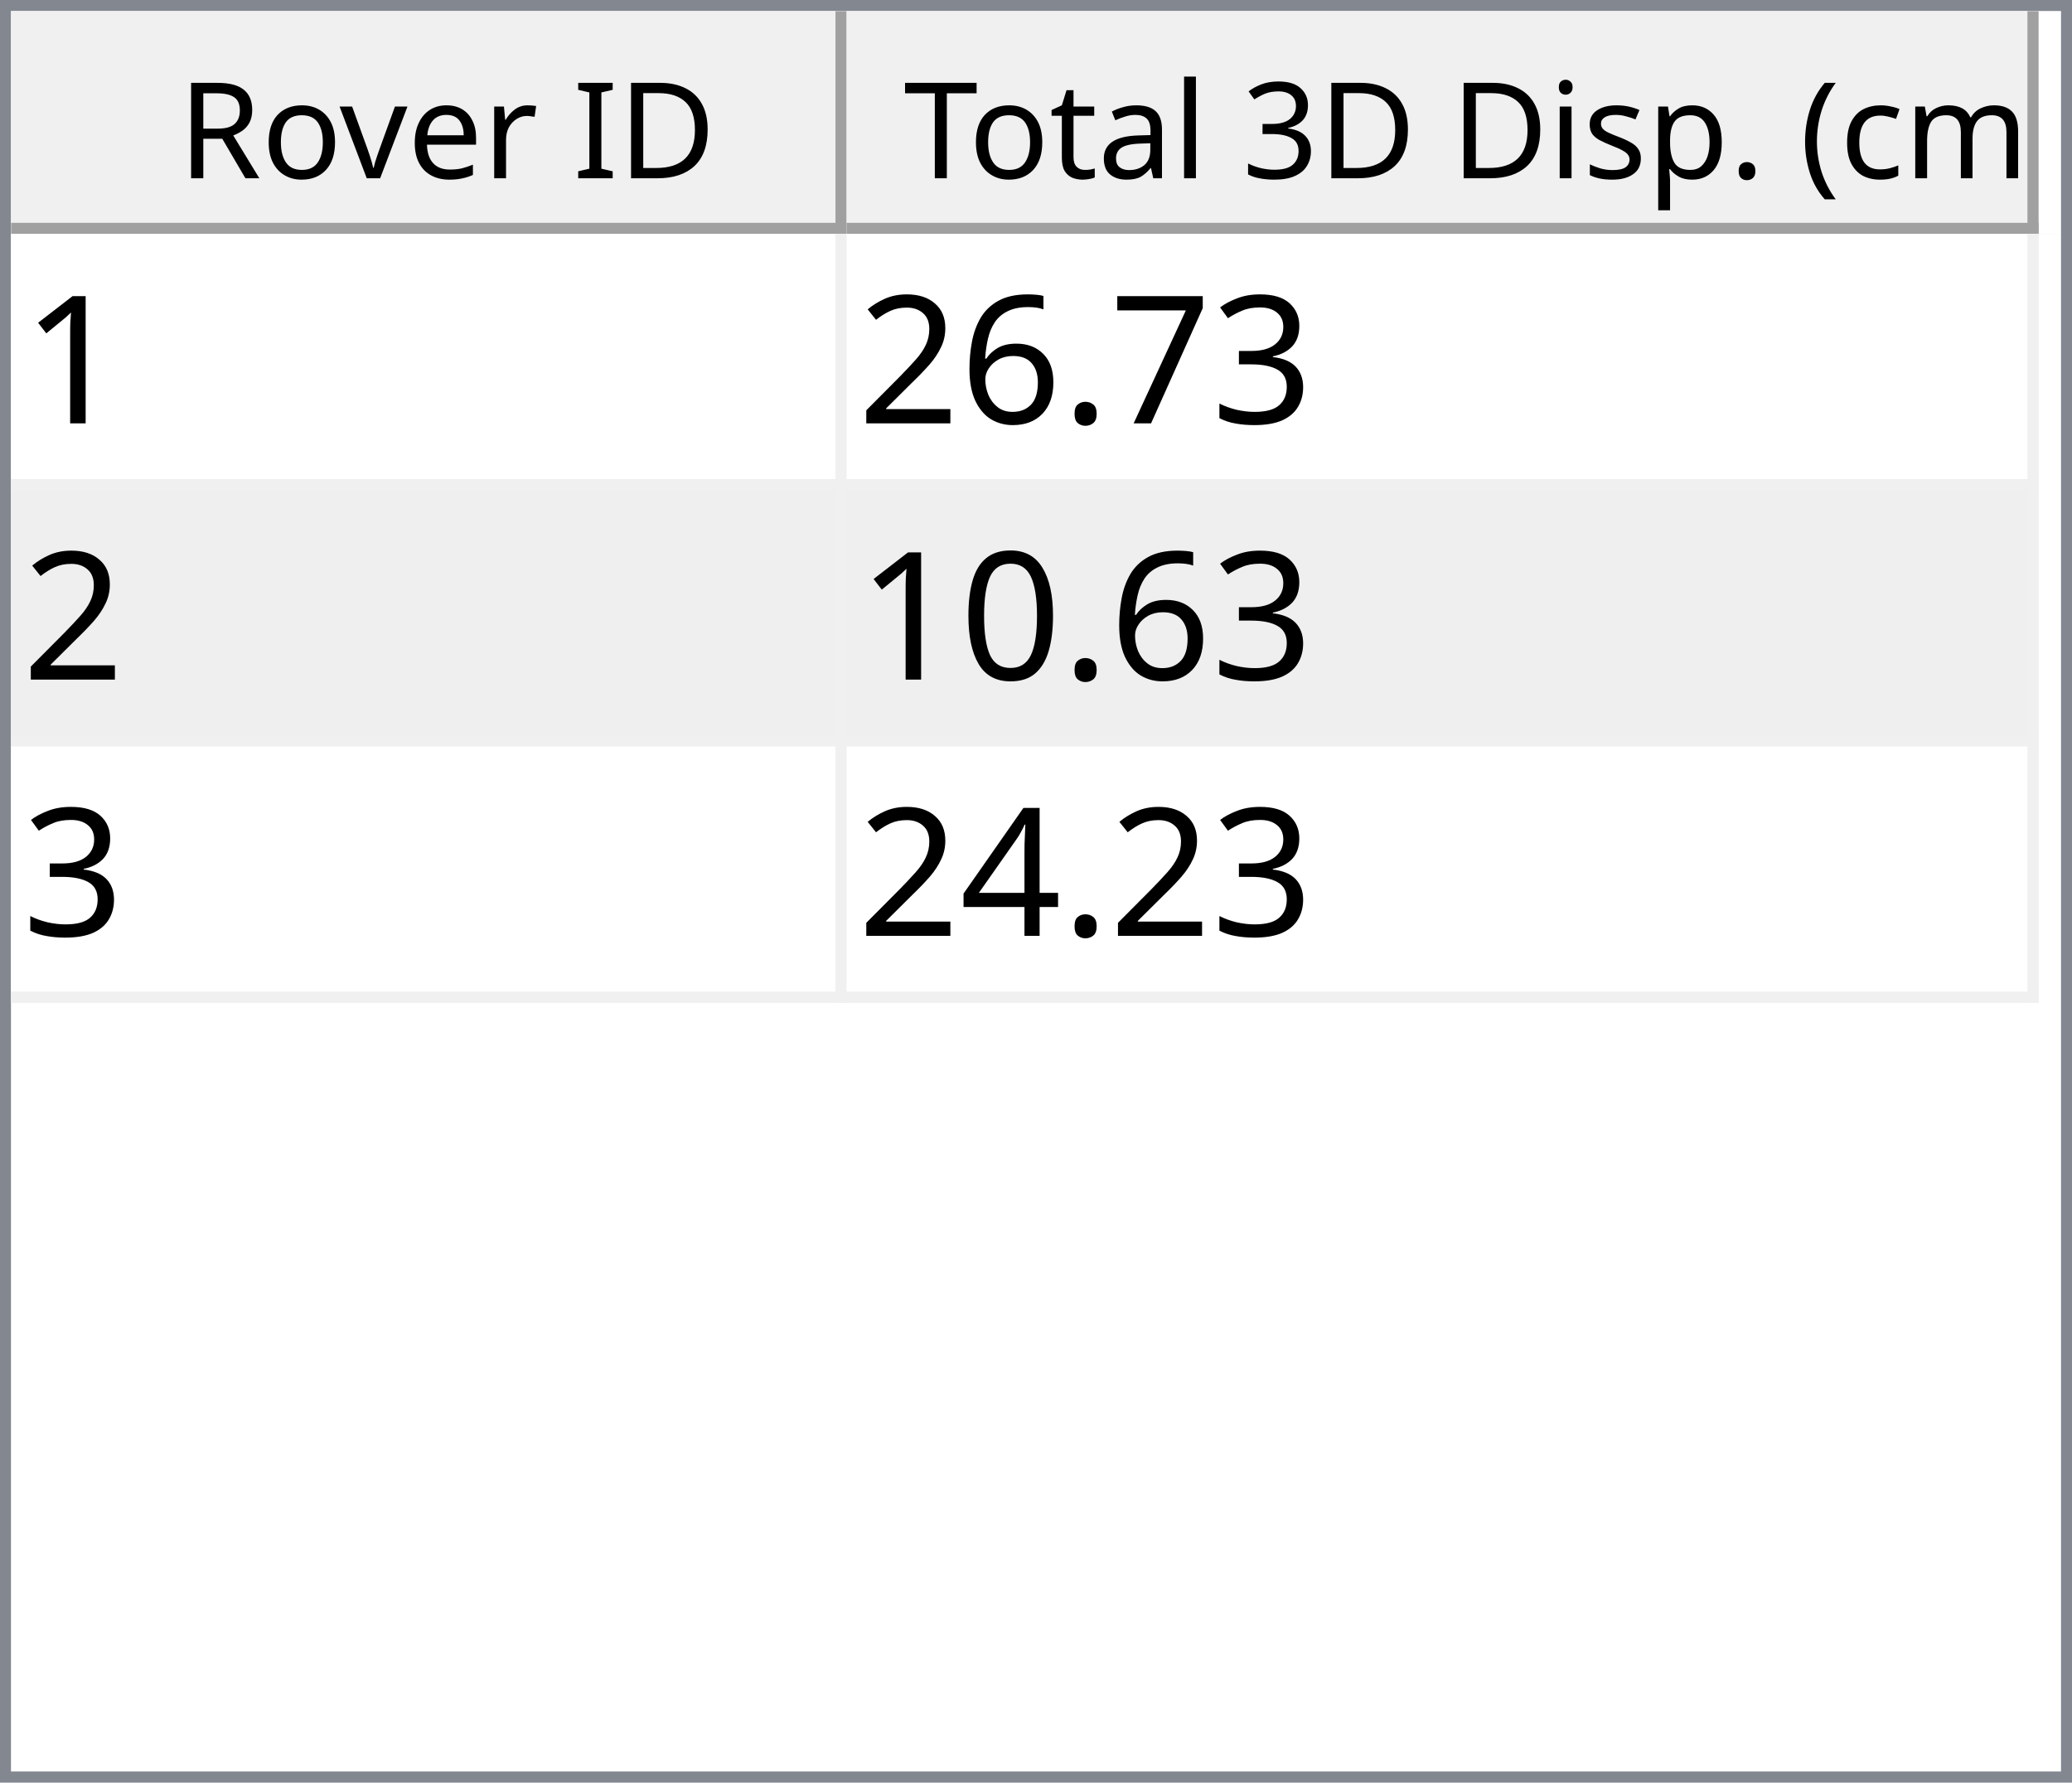
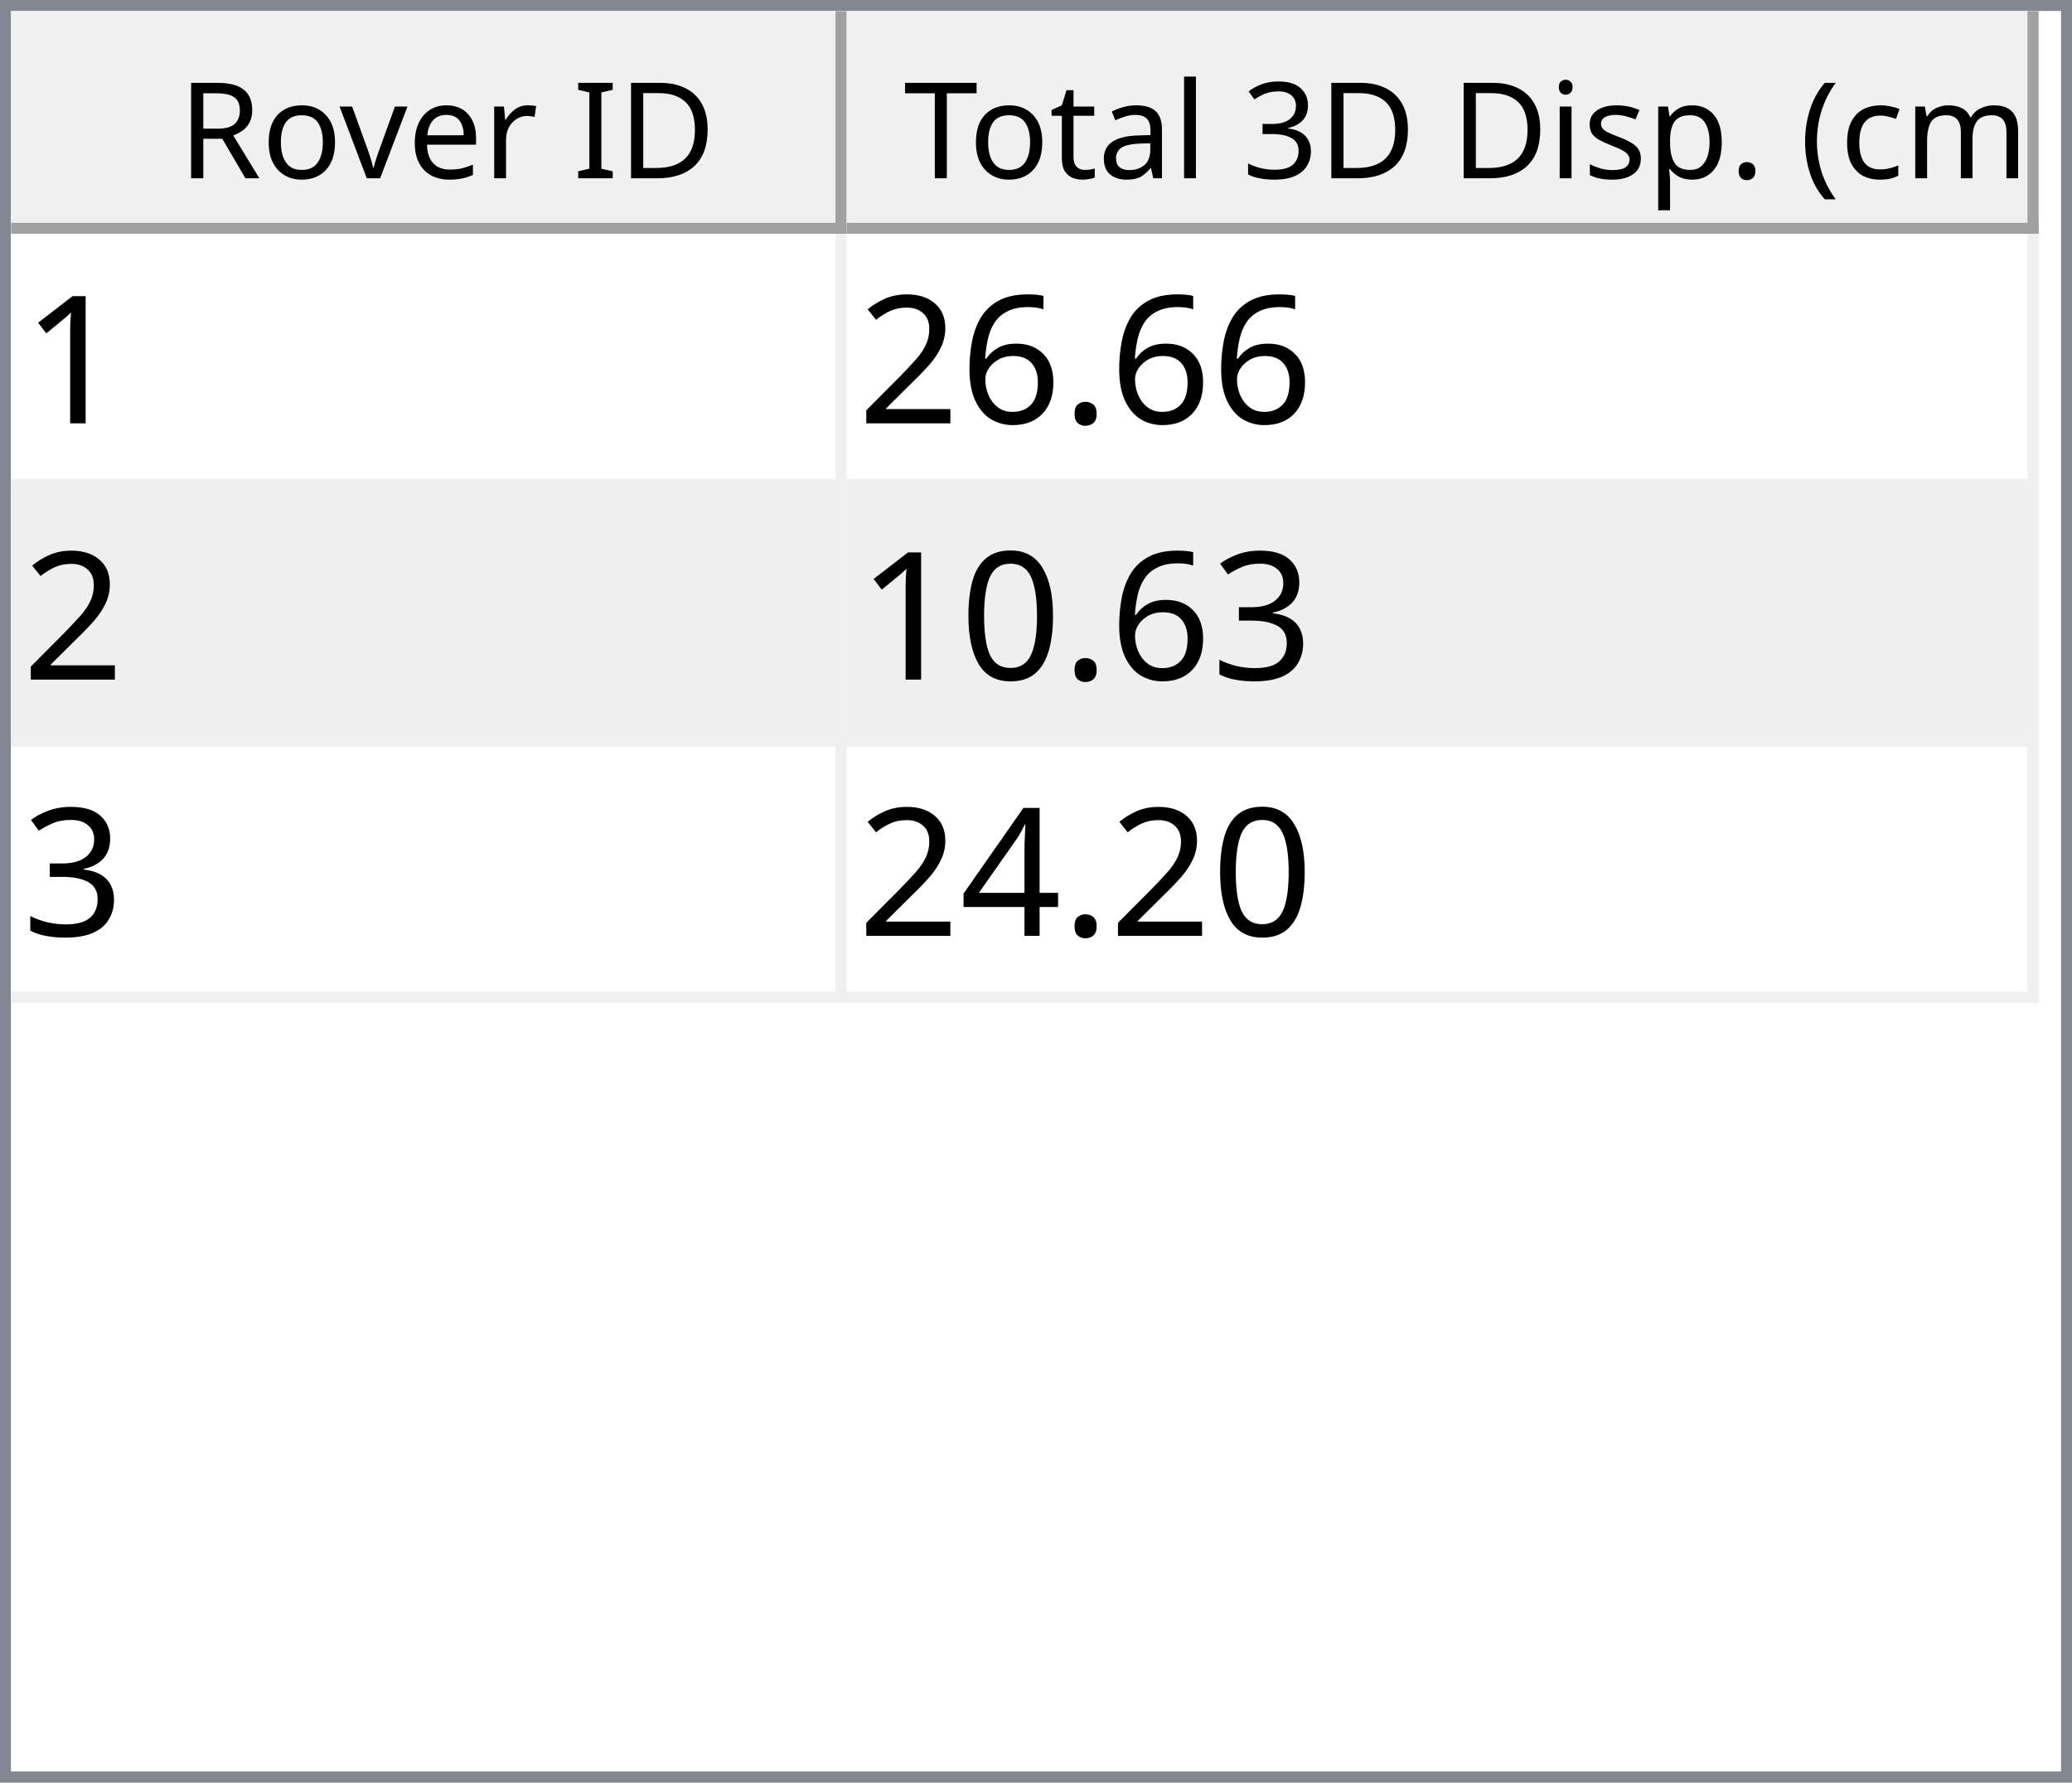
<svg xmlns="http://www.w3.org/2000/svg" style="fill-opacity:1; color-rendering:auto; color-interpolation:auto; text-rendering:auto; stroke:black; stroke-linecap:square; stroke-miterlimit:10; shape-rendering:auto; stroke-opacity:1; fill:black; stroke-dasharray:none; font-weight:normal; stroke-width:1; font-family:'Dialog'; font-style:normal; stroke-linejoin:miter; font-size:12px; stroke-dashoffset:0; image-rendering:auto;" width="186" height="160">
  <defs id="genericDefs" />
  <g>
    <defs id="defs1">
      <clipPath clipPathUnits="userSpaceOnUse" id="clipPath1">
        <path d="M0 0 L186 0 L186 160 L0 160 L0 0 Z" />
      </clipPath>
      <clipPath clipPathUnits="userSpaceOnUse" id="clipPath2">
        <path d="M0 0 L0 160 L186 160 L186 0 Z" />
      </clipPath>
      <clipPath clipPathUnits="userSpaceOnUse" id="clipPath3">
        <path d="M0 0 L0 20 L184 20 L184 0 Z" />
      </clipPath>
      <clipPath clipPathUnits="userSpaceOnUse" id="clipPath4">
        <path d="M0 0 L0 20 L75 20 L75 0 Z" />
      </clipPath>
      <clipPath clipPathUnits="userSpaceOnUse" id="clipPath5">
        <path d="M1 1 L1 19 L74 19 L74 1 Z" />
      </clipPath>
      <clipPath clipPathUnits="userSpaceOnUse" id="clipPath6">
        <path d="M0 0 L0 18 L73 18 L73 0 Z" />
      </clipPath>
      <clipPath clipPathUnits="userSpaceOnUse" id="clipPath7">
        <path d="M-0.5 -0.5 L-0.5 19.5 L74.5 19.5 L74.5 -0.5 Z" />
      </clipPath>
      <clipPath clipPathUnits="userSpaceOnUse" id="clipPath8">
        <path d="M0 0 L0 20 L107 20 L107 0 Z" />
      </clipPath>
      <clipPath clipPathUnits="userSpaceOnUse" id="clipPath9">
        <path d="M1 1 L1 19 L106 19 L106 1 Z" />
      </clipPath>
      <clipPath clipPathUnits="userSpaceOnUse" id="clipPath10">
        <path d="M0 0 L0 18 L105 18 L105 0 Z" />
      </clipPath>
      <clipPath clipPathUnits="userSpaceOnUse" id="clipPath11">
        <path d="M-0.5 -0.5 L-0.5 19.5 L106.5 19.5 L106.5 -0.5 Z" />
      </clipPath>
      <clipPath clipPathUnits="userSpaceOnUse" id="clipPath12">
        <path d="M0 0 L0 138 L184 138 L184 0 Z" />
      </clipPath>
      <clipPath clipPathUnits="userSpaceOnUse" id="clipPath13">
        <path d="M0 0 L0 69 L182 69 L182 0 Z" />
      </clipPath>
      <clipPath clipPathUnits="userSpaceOnUse" id="clipPath14">
        <path d="M-0.5 -0.5 L-0.5 68.5 L181.5 68.5 L181.5 -0.5 Z" />
      </clipPath>
      <clipPath clipPathUnits="userSpaceOnUse" id="clipPath15">
        <path d="M0 0 L0 22 L74 22 L74 0 Z" />
      </clipPath>
      <clipPath clipPathUnits="userSpaceOnUse" id="clipPath16">
        <path d="M0 0 L0 22 L106 22 L106 0 Z" />
      </clipPath>
      <font horiz-adv-x="64.551" id="font1">
        <font-face ascent="107.91" descent="25.098" units-per-em="100" style="font-style:normal; font-family:Segoe UI; font-weight:normal;" />
        <missing-glyph horiz-adv-x="64.551" d="M8.109 0 L8.109 68.266 L56.453 68.266 L56.453 0 L8.109 0 ZM15.328 7.234 L49.219 7.234 L49.219 61.031 L15.328 61.031 L15.328 7.234 Z" />
        <glyph unicode="D" horiz-adv-x="70.117" d="M9.188 0 L9.188 70.016 L28.516 70.016 Q65.531 70.016 65.531 35.891 Q65.531 19.672 55.25 9.836 Q44.969 0 27.734 0 L9.188 0 ZM17.391 62.594 L17.391 7.422 L27.828 7.422 Q41.609 7.422 49.273 14.797 Q56.938 22.172 56.938 35.688 Q56.938 62.594 28.328 62.594 L17.391 62.594 Z" />
        <glyph unicode="I" horiz-adv-x="26.611" d="M17.391 0 L9.188 0 L9.188 70.016 L17.391 70.016 L17.391 0 Z" />
        <glyph unicode=" " horiz-adv-x="27.393" d="" />
        <glyph unicode="r" horiz-adv-x="34.766" d="M34.188 41.891 Q32.078 43.5 28.125 43.5 Q23 43.5 19.555 38.672 Q16.109 33.844 16.109 25.484 L16.109 0 L8.109 0 L8.109 50 L16.109 50 L16.109 39.703 L16.312 39.703 Q18.016 44.969 21.531 47.922 Q25.047 50.875 29.391 50.875 Q32.516 50.875 34.188 50.203 L34.188 41.891 Z" />
        <glyph unicode="e" horiz-adv-x="52.295" d="M48.297 23 L12.984 23 Q13.188 14.656 17.484 10.109 Q21.781 5.562 29.297 5.562 Q37.75 5.562 44.828 11.141 L44.828 3.609 Q38.234 -1.172 27.391 -1.172 Q16.797 -1.172 10.742 5.641 Q4.688 12.453 4.688 24.812 Q4.688 36.469 11.305 43.82 Q17.922 51.172 27.734 51.172 Q37.547 51.172 42.922 44.828 Q48.297 38.484 48.297 27.203 L48.297 23 ZM40.094 29.781 Q40.047 36.719 36.75 40.578 Q33.453 44.438 27.594 44.438 Q21.922 44.438 17.969 40.383 Q14.016 36.328 13.094 29.781 L40.094 29.781 Z" />
        <glyph unicode="v" horiz-adv-x="47.9" d="M47.406 50 L27.484 0 L19.625 0 L0.688 50 L9.469 50 L22.172 13.672 Q23.578 9.672 23.922 6.688 L24.125 6.688 Q24.609 10.453 25.688 13.484 L38.969 50 L47.406 50 Z" />
        <glyph unicode="o" horiz-adv-x="58.594" d="M29 -1.172 Q17.922 -1.172 11.305 5.836 Q4.688 12.844 4.688 24.422 Q4.688 37.016 11.57 44.094 Q18.453 51.172 30.172 51.172 Q41.359 51.172 47.633 44.289 Q53.906 37.406 53.906 25.203 Q53.906 13.234 47.141 6.031 Q40.375 -1.172 29 -1.172 ZM29.594 44.438 Q21.875 44.438 17.383 39.188 Q12.891 33.938 12.891 24.703 Q12.891 15.828 17.43 10.695 Q21.969 5.562 29.594 5.562 Q37.359 5.562 41.531 10.594 Q45.703 15.625 45.703 24.906 Q45.703 34.281 41.531 39.359 Q37.359 44.438 29.594 44.438 Z" />
        <glyph unicode="R" horiz-adv-x="59.814" d="M59.375 0 L49.609 0 L37.891 19.625 Q36.281 22.359 34.766 24.289 Q33.25 26.219 31.664 27.438 Q30.078 28.656 28.25 29.219 Q26.422 29.781 24.125 29.781 L17.391 29.781 L17.391 0 L9.188 0 L9.188 70.016 L30.078 70.016 Q34.672 70.016 38.555 68.867 Q42.438 67.719 45.289 65.375 Q48.141 63.031 49.758 59.547 Q51.375 56.062 51.375 51.375 Q51.375 47.703 50.273 44.656 Q49.172 41.609 47.148 39.211 Q45.125 36.812 42.266 35.133 Q39.406 33.453 35.844 32.516 L35.844 32.328 Q37.594 31.547 38.891 30.547 Q40.188 29.547 41.359 28.18 Q42.531 26.812 43.68 25.078 Q44.828 23.344 46.234 21.047 L59.375 0 ZM17.391 62.594 L17.391 37.203 L28.516 37.203 Q31.594 37.203 34.203 38.133 Q36.812 39.062 38.719 40.797 Q40.625 42.531 41.703 45.047 Q42.781 47.562 42.781 50.688 Q42.781 56.297 39.141 59.445 Q35.5 62.594 28.609 62.594 L17.391 62.594 Z" />
        <glyph unicode=")" horiz-adv-x="30.176" d="M8.297 -15.922 L1.172 -15.922 Q16.406 2.344 16.406 26.812 Q16.406 51.469 1.078 70.016 L8.297 70.016 Q23.531 52.156 23.531 26.703 Q23.531 1.375 8.297 -15.922 Z" />
        <glyph unicode="m" horiz-adv-x="86.133" d="M79.109 0 L71.094 0 L71.094 28.719 Q71.094 37.016 68.531 40.727 Q65.969 44.438 59.906 44.438 Q54.781 44.438 51.195 39.75 Q47.609 35.062 47.609 28.516 L47.609 0 L39.594 0 L39.594 29.688 Q39.594 44.438 28.219 44.438 Q22.953 44.438 19.531 40.016 Q16.109 35.594 16.109 28.516 L16.109 0 L8.109 0 L8.109 50 L16.109 50 L16.109 42.094 L16.312 42.094 Q21.625 51.172 31.844 51.172 Q36.969 51.172 40.773 48.312 Q44.578 45.453 46 40.828 Q51.562 51.172 62.594 51.172 Q79.109 51.172 79.109 30.812 L79.109 0 Z" />
        <glyph unicode="c" horiz-adv-x="46.191" d="M42.188 2.297 Q36.422 -1.172 28.516 -1.172 Q17.828 -1.172 11.258 5.789 Q4.688 12.75 4.688 23.828 Q4.688 36.188 11.766 43.68 Q18.844 51.172 30.672 51.172 Q37.25 51.172 42.281 48.734 L42.281 40.531 Q36.719 44.438 30.375 44.438 Q22.703 44.438 17.797 38.945 Q12.891 33.453 12.891 24.516 Q12.891 15.719 17.508 10.641 Q22.125 5.562 29.891 5.562 Q36.422 5.562 42.188 9.906 L42.188 2.297 Z" />
        <glyph unicode="(" horiz-adv-x="30.176" d="M29.109 -15.922 L21.969 -15.922 Q6.844 1.375 6.844 26.703 Q6.844 52.156 21.969 70.016 L29.203 70.016 Q13.875 51.469 13.875 26.812 Q13.875 2.344 29.109 -15.922 Z" />
        <glyph unicode="." horiz-adv-x="21.68" d="M10.891 -1.078 Q8.641 -1.078 7.055 0.539 Q5.469 2.156 5.469 4.391 Q5.469 6.641 7.055 8.273 Q8.641 9.906 10.891 9.906 Q13.188 9.906 14.797 8.273 Q16.406 6.641 16.406 4.391 Q16.406 2.156 14.797 0.539 Q13.188 -1.078 10.891 -1.078 Z" />
        <glyph unicode="p" horiz-adv-x="58.789" d="M16.312 7.234 L16.109 7.234 L16.109 -23 L8.109 -23 L8.109 50 L16.109 50 L16.109 41.219 L16.312 41.219 Q22.219 51.172 33.594 51.172 Q43.266 51.172 48.688 44.461 Q54.109 37.75 54.109 26.469 Q54.109 13.922 48 6.375 Q41.891 -1.172 31.297 -1.172 Q21.578 -1.172 16.312 7.234 ZM16.109 27.391 L16.109 20.406 Q16.109 14.203 20.141 9.883 Q24.172 5.562 30.375 5.562 Q37.641 5.562 41.773 11.133 Q45.906 16.703 45.906 26.609 Q45.906 34.969 42.047 39.703 Q38.188 44.438 31.594 44.438 Q24.609 44.438 20.359 39.578 Q16.109 34.719 16.109 27.391 Z" />
        <glyph unicode="s" horiz-adv-x="42.432" d="M5.078 1.812 L5.078 10.406 Q11.625 5.562 19.484 5.562 Q30.031 5.562 30.031 12.594 Q30.031 14.594 29.125 15.992 Q28.219 17.391 26.68 18.461 Q25.141 19.531 23.07 20.383 Q21 21.234 18.609 22.172 Q15.281 23.484 12.766 24.828 Q10.25 26.172 8.57 27.859 Q6.891 29.547 6.031 31.695 Q5.172 33.844 5.172 36.719 Q5.172 40.234 6.789 42.945 Q8.406 45.656 11.086 47.484 Q13.766 49.312 17.211 50.242 Q20.656 51.172 24.312 51.172 Q30.812 51.172 35.938 48.922 L35.938 40.828 Q30.422 44.438 23.25 44.438 Q21 44.438 19.195 43.922 Q17.391 43.406 16.094 42.477 Q14.797 41.547 14.086 40.258 Q13.375 38.969 13.375 37.406 Q13.375 35.453 14.086 34.133 Q14.797 32.812 16.164 31.789 Q17.531 30.766 19.484 29.938 Q21.438 29.109 23.922 28.125 Q27.25 26.859 29.883 25.516 Q32.516 24.172 34.375 22.484 Q36.234 20.797 37.234 18.602 Q38.234 16.406 38.234 13.375 Q38.234 9.672 36.602 6.938 Q34.969 4.203 32.234 2.398 Q29.5 0.594 25.93 -0.289 Q22.359 -1.172 18.453 -1.172 Q10.75 -1.172 5.078 1.812 Z" />
        <glyph unicode="i" horiz-adv-x="24.219" d="M12.203 62.703 Q10.062 62.703 8.547 64.164 Q7.031 65.625 7.031 67.875 Q7.031 70.125 8.547 71.609 Q10.062 73.094 12.203 73.094 Q14.406 73.094 15.945 71.609 Q17.484 70.125 17.484 67.875 Q17.484 65.719 15.945 64.211 Q14.406 62.703 12.203 62.703 ZM16.109 0 L8.109 0 L8.109 50 L16.109 50 L16.109 0 Z" />
        <glyph unicode="3" horiz-adv-x="53.906" d="M46.531 19.828 Q46.531 15.094 44.75 11.211 Q42.969 7.328 39.719 4.57 Q36.469 1.812 31.93 0.297 Q27.391 -1.219 21.922 -1.219 Q11.922 -1.219 6 2.594 L6 11.188 Q13.094 5.609 22.219 5.609 Q25.875 5.609 28.828 6.539 Q31.781 7.469 33.906 9.227 Q36.031 10.984 37.18 13.477 Q38.328 15.969 38.328 19.094 Q38.328 32.812 18.797 32.812 L12.984 32.812 L12.984 39.594 L18.5 39.594 Q35.797 39.594 35.797 52.484 Q35.797 64.406 22.609 64.406 Q15.188 64.406 8.688 59.422 L8.688 67.188 Q15.375 71.188 24.609 71.188 Q29 71.188 32.57 69.969 Q36.141 68.75 38.68 66.555 Q41.219 64.359 42.609 61.281 Q44 58.203 44 54.5 Q44 40.672 30.031 36.719 L30.031 36.531 Q33.594 36.141 36.625 34.797 Q39.656 33.453 41.852 31.305 Q44.047 29.156 45.289 26.25 Q46.531 23.344 46.531 19.828 Z" />
        <glyph unicode="l" horiz-adv-x="24.219" d="M16.109 0 L8.109 0 L8.109 74.031 L16.109 74.031 L16.109 0 Z" />
        <glyph unicode="a" horiz-adv-x="50.879" d="M43.891 0 L35.891 0 L35.891 7.812 L35.688 7.812 Q30.469 -1.172 20.312 -1.172 Q12.844 -1.172 8.617 2.781 Q4.391 6.734 4.391 13.281 Q4.391 27.297 20.906 29.594 L35.891 31.688 Q35.891 44.438 25.594 44.438 Q16.547 44.438 9.281 38.281 L9.281 46.484 Q16.656 51.172 26.266 51.172 Q43.891 51.172 43.891 32.516 L43.891 0 ZM35.891 25.297 L23.828 23.641 Q18.266 22.859 15.43 20.875 Q12.594 18.891 12.594 13.875 Q12.594 10.203 15.211 7.883 Q17.828 5.562 22.172 5.562 Q28.125 5.562 32.008 9.742 Q35.891 13.922 35.891 20.312 L35.891 25.297 Z" />
        <glyph unicode="t" horiz-adv-x="33.887" d="M31.297 0.484 Q28.469 -1.078 23.828 -1.078 Q10.688 -1.078 10.688 13.578 L10.688 43.172 L2.094 43.172 L2.094 50 L10.688 50 L10.688 62.203 L18.703 64.797 L18.703 50 L31.297 50 L31.297 43.172 L18.703 43.172 L18.703 14.984 Q18.703 9.969 20.414 7.82 Q22.125 5.672 26.078 5.672 Q29.109 5.672 31.297 7.328 L31.297 0.484 Z" />
        <glyph unicode="T" horiz-adv-x="52.393" d="M50.594 62.594 L30.375 62.594 L30.375 0 L22.172 0 L22.172 62.594 L2 62.594 L2 70.016 L50.594 70.016 L50.594 62.594 Z" />
      </font>
      <font horiz-adv-x="75.0" id="font2">
        <font-face ascent="100.537" descent="21.973" units-per-em="100" style="font-style:normal; font-family:sans-serif; font-weight:normal;" />
        <missing-glyph horiz-adv-x="75.0" d="M12.5 0 L12.5 62.5 L62.5 62.5 L62.5 0 L12.5 0 ZM14.062 1.562 L60.938 1.562 L60.938 60.938 L14.062 60.938 L14.062 1.562 Z" />
        <glyph unicode="1" horiz-adv-x="55.615" d="M37.25 0 L28.469 0 L28.469 56 Q25.297 52.984 20.141 49.953 Q14.984 46.922 10.891 45.406 L10.891 53.906 Q18.266 57.375 23.781 62.305 Q29.297 67.234 31.594 71.875 L37.25 71.875 L37.25 0 Z" />
-         <glyph unicode="3" horiz-adv-x="55.615" d="M4.203 18.891 L12.984 20.062 Q14.5 12.594 18.141 9.297 Q21.781 6 27 6 Q33.203 6 37.477 10.297 Q41.75 14.594 41.75 20.953 Q41.75 27 37.797 30.93 Q33.844 34.859 27.734 34.859 Q25.25 34.859 21.531 33.891 L22.516 41.609 Q23.391 41.5 23.922 41.5 Q29.547 41.5 34.039 44.43 Q38.531 47.359 38.531 53.469 Q38.531 58.297 35.258 61.477 Q31.984 64.656 26.812 64.656 Q21.688 64.656 18.266 61.43 Q14.844 58.203 13.875 51.766 L5.078 53.328 Q6.688 62.156 12.398 67.016 Q18.109 71.875 26.609 71.875 Q32.469 71.875 37.398 69.359 Q42.328 66.844 44.945 62.5 Q47.562 58.156 47.562 53.266 Q47.562 48.641 45.07 44.828 Q42.578 41.016 37.703 38.766 Q44.047 37.312 47.562 32.695 Q51.078 28.078 51.078 21.141 Q51.078 11.766 44.242 5.25 Q37.406 -1.266 26.953 -1.266 Q17.531 -1.266 11.305 4.352 Q5.078 9.969 4.203 18.891 Z" />
-         <glyph unicode="7" horiz-adv-x="55.615" d="M4.734 62.203 L4.734 70.656 L51.078 70.656 L51.078 63.812 Q44.234 56.547 37.523 44.484 Q30.812 32.422 27.156 19.672 Q24.516 10.688 23.781 0 L14.75 0 Q14.891 8.453 18.062 20.414 Q21.234 32.375 27.172 43.484 Q33.109 54.594 39.797 62.203 L4.734 62.203 Z" />
        <glyph unicode="." horiz-adv-x="27.783" d="M9.078 0 L9.078 10.016 L19.094 10.016 L19.094 0 L9.078 0 Z" />
        <glyph unicode="6" horiz-adv-x="55.615" d="M49.75 54.047 L41.016 53.375 Q39.844 58.547 37.703 60.891 Q34.125 64.656 28.906 64.656 Q24.703 64.656 21.531 62.312 Q17.391 59.281 14.992 53.469 Q12.594 47.656 12.5 36.922 Q15.672 41.75 20.266 44.094 Q24.859 46.438 29.891 46.438 Q38.672 46.438 44.852 39.969 Q51.031 33.5 51.031 23.25 Q51.031 16.5 48.125 10.719 Q45.219 4.938 40.141 1.859 Q35.062 -1.219 28.609 -1.219 Q17.625 -1.219 10.695 6.859 Q3.766 14.938 3.766 33.5 Q3.766 54.25 11.422 63.672 Q18.109 71.875 29.438 71.875 Q37.891 71.875 43.289 67.141 Q48.688 62.406 49.75 54.047 ZM13.875 23.188 Q13.875 18.656 15.797 14.508 Q17.719 10.359 21.188 8.18 Q24.656 6 28.469 6 Q34.031 6 38.039 10.492 Q42.047 14.984 42.047 22.703 Q42.047 30.125 38.086 34.398 Q34.125 38.672 28.125 38.672 Q22.172 38.672 18.023 34.398 Q13.875 30.125 13.875 23.188 Z" />
        <glyph unicode="2" horiz-adv-x="55.615" d="M50.344 8.453 L50.344 0 L3.031 0 Q2.938 3.172 4.047 6.109 Q5.859 10.938 9.836 15.625 Q13.812 20.312 21.344 26.469 Q33.016 36.031 37.117 41.625 Q41.219 47.219 41.219 52.203 Q41.219 57.422 37.477 61.008 Q33.734 64.594 27.734 64.594 Q21.391 64.594 17.578 60.789 Q13.766 56.984 13.719 50.25 L4.688 51.172 Q5.609 61.281 11.664 66.578 Q17.719 71.875 27.938 71.875 Q38.234 71.875 44.242 66.164 Q50.25 60.453 50.25 52 Q50.25 47.703 48.492 43.555 Q46.734 39.406 42.656 34.812 Q38.578 30.219 29.109 22.219 Q21.188 15.578 18.945 13.211 Q16.703 10.844 15.234 8.453 L50.344 8.453 Z" />
+         <glyph unicode="3" horiz-adv-x="55.615" d="M4.203 18.891 L12.984 20.062 Q14.5 12.594 18.141 9.297 Q21.781 6 27 6 Q33.203 6 37.477 10.297 Q41.75 14.594 41.75 20.953 Q41.75 27 37.797 30.93 Q33.844 34.859 27.734 34.859 Q25.25 34.859 21.531 33.891 L22.516 41.609 Q23.391 41.5 23.922 41.5 Q29.547 41.5 34.039 44.43 Q38.531 47.359 38.531 53.469 Q38.531 58.297 35.258 61.477 Q31.984 64.656 26.812 64.656 Q21.688 64.656 18.266 61.43 Q14.844 58.203 13.875 51.766 L5.078 53.328 Q6.688 62.156 12.398 67.016 Q18.109 71.875 26.609 71.875 Q32.469 71.875 37.398 69.359 Q42.328 66.844 44.945 62.5 Q47.562 58.156 47.562 53.266 Q47.562 48.641 45.07 44.828 Q42.578 41.016 37.703 38.766 Q44.047 37.312 47.562 32.695 Q51.078 28.078 51.078 21.141 Q51.078 11.766 44.242 5.25 Q37.406 -1.266 26.953 -1.266 Q17.531 -1.266 11.305 4.352 Q5.078 9.969 4.203 18.891 Z" />
        <glyph unicode="0" horiz-adv-x="55.615" d="M4.156 35.297 Q4.156 48 6.766 55.742 Q9.375 63.484 14.523 67.68 Q19.672 71.875 27.484 71.875 Q33.25 71.875 37.594 69.555 Q41.938 67.234 44.773 62.867 Q47.609 58.5 49.219 52.227 Q50.828 45.953 50.828 35.297 Q50.828 22.703 48.242 14.969 Q45.656 7.234 40.508 3.008 Q35.359 -1.219 27.484 -1.219 Q17.141 -1.219 11.234 6.203 Q4.156 15.141 4.156 35.297 ZM13.188 35.297 Q13.188 17.672 17.312 11.836 Q21.438 6 27.484 6 Q33.547 6 37.672 11.859 Q41.797 17.719 41.797 35.297 Q41.797 52.984 37.672 58.789 Q33.547 64.594 27.391 64.594 Q21.344 64.594 17.719 59.469 Q13.188 52.938 13.188 35.297 Z" />
        <glyph unicode="4" horiz-adv-x="55.615" d="M32.328 0 L32.328 17.141 L1.266 17.141 L1.266 25.203 L33.938 71.578 L41.109 71.578 L41.109 25.203 L50.781 25.203 L50.781 17.141 L41.109 17.141 L41.109 0 L32.328 0 ZM32.328 25.203 L32.328 57.469 L9.906 25.203 L32.328 25.203 Z" />
      </font>
    </defs>
    <g style="fill:white; stroke:white;">
      <rect x="0" y="0" width="186" style="clip-path:url(#clipPath1); stroke:none;" height="160" />
    </g>
    <g style="fill:white; text-rendering:optimizeSpeed; color-rendering:optimizeSpeed; image-rendering:optimizeSpeed; shape-rendering:crispEdges; stroke:white; color-interpolation:sRGB;">
      <rect x="0" width="186" height="160" y="0" style="stroke:none;" />
      <path style="stroke:none;" d="M0 160 L186 160 L186 0 L0 0 Z" />
    </g>
    <g style="fill:rgb(240,240,240); font-family:'Segoe UI'; stroke:rgb(240,240,240);">
      <rect x="0" y="0" width="186" style="clip-path:url(#clipPath2); stroke:none;" height="160" />
    </g>
    <g style="fill:rgb(130,135,144); font-family:'Segoe UI'; stroke:rgb(130,135,144);">
      <path d="M0 0 L186 0 L186 160 L0 160 L0 0 ZM1 1 L185 1 L185 159 L1 159 L1 1 Z" style="fill-rule:evenodd; clip-path:url(#clipPath2); stroke:none;" />
    </g>
    <g style="fill:white; font-family:'Segoe UI'; stroke:white;" transform="translate(1,1)">
      <rect x="0" y="0" width="184" style="clip-path:url(#clipPath3); stroke:none;" height="20" />
    </g>
    <g style="fill:rgb(240,240,240); font-family:'Segoe UI'; stroke:rgb(240,240,240);" transform="translate(1,1)">
      <rect x="0" y="0" width="75" style="clip-path:url(#clipPath4); stroke:none;" height="20" />
    </g>
    <g style="font-family:'Segoe UI';" transform="translate(2,2)">
      <text x="14" xml:space="preserve" y="14" style="clip-path:url(#clipPath6); stroke:none;">Rover ID</text>
    </g>
    <g style="fill:rgb(160,160,160); font-family:'Segoe UI'; stroke:rgb(160,160,160); stroke-linejoin:bevel;" transform="translate(1.5,1.5)">
      <line x1="74" x2="74" y1="0" style="fill:none; clip-path:url(#clipPath7);" y2="19" />
    </g>
    <g style="fill:rgb(160,160,160); font-family:'Segoe UI'; stroke:rgb(160,160,160); stroke-linejoin:bevel;" transform="matrix(1,0,0,1,1,1) translate(0.5,0.5)">
      <line x1="0" x2="74" y1="19" style="fill:none; clip-path:url(#clipPath7);" y2="19" />
    </g>
    <g style="fill:rgb(240,240,240); font-family:'Segoe UI'; stroke:rgb(240,240,240);" transform="translate(76,1)">
      <rect x="0" y="0" width="107" style="clip-path:url(#clipPath8); stroke:none;" height="20" />
    </g>
    <g style="font-family:'Segoe UI';" transform="translate(77,2)">
      <text x="1" xml:space="preserve" y="14" style="clip-path:url(#clipPath10); stroke:none;"> Total 3D Disp. (cm)</text>
    </g>
    <g style="fill:rgb(160,160,160); font-family:'Segoe UI'; stroke:rgb(160,160,160); stroke-linejoin:bevel;" transform="translate(76.5,1.5)">
      <line x1="106" x2="106" y1="0" style="fill:none; clip-path:url(#clipPath11);" y2="19" />
    </g>
    <g style="fill:rgb(160,160,160); font-family:'Segoe UI'; stroke:rgb(160,160,160); stroke-linejoin:bevel;" transform="matrix(1,0,0,1,76,1) translate(0.5,0.5)">
      <line x1="0" x2="106" y1="19" style="fill:none; clip-path:url(#clipPath11);" y2="19" />
    </g>
    <g style="fill:white; font-family:'Segoe UI'; stroke:white;" transform="translate(1,21)">
      <rect x="0" y="0" width="184" style="clip-path:url(#clipPath12); stroke:none;" height="138" />
    </g>
    <g style="fill:rgb(240,240,240); font-size:16px; font-family:sans-serif; stroke:rgb(240,240,240);" transform="translate(1,21)">
      <rect x="0" y="0" width="182" style="clip-path:url(#clipPath13); stroke:none;" height="69" />
      <line transform="translate(0.5,0.5)" x1="0" x2="181" y1="22" style="clip-path:url(#clipPath14); fill:none; stroke-linejoin:bevel;" y2="22" />
    </g>
    <g transform="matrix(1,0,0,1,1,21) translate(0.5,0.5)" style="fill:rgb(240,240,240); font-size:16px; font-family:sans-serif; stroke:rgb(240,240,240); stroke-linejoin:bevel;">
      <line x1="0" x2="181" y1="45" style="fill:none; clip-path:url(#clipPath14);" y2="45" />
    </g>
    <g transform="matrix(1,0,0,1,1,21) translate(0.5,0.5)" style="fill:rgb(240,240,240); font-size:16px; font-family:sans-serif; stroke:rgb(240,240,240); stroke-linejoin:bevel;">
      <line x1="0" x2="181" y1="68" style="fill:none; clip-path:url(#clipPath14);" y2="68" />
    </g>
    <g transform="matrix(1,0,0,1,1,21) translate(0.5,0.5)" style="fill:rgb(240,240,240); font-size:16px; font-family:sans-serif; stroke:rgb(240,240,240); stroke-linejoin:bevel;">
      <line x1="74" x2="74" y1="0" style="fill:none; clip-path:url(#clipPath14);" y2="68" />
    </g>
    <g transform="matrix(1,0,0,1,1,21) translate(0.5,0.5)" style="fill:rgb(240,240,240); font-size:16px; font-family:sans-serif; stroke:rgb(240,240,240); stroke-linejoin:bevel;">
      <line x1="181" x2="181" y1="0" style="fill:none; clip-path:url(#clipPath14);" y2="68" />
    </g>
    <g style="fill:white; font-size:16px; font-family:sans-serif; stroke:white;" transform="matrix(1,0,0,1,1,21)">
      <rect x="0" y="0" width="74" style="clip-path:url(#clipPath15); stroke:none;" height="22" />
      <text x="1" y="17" style="fill:black; clip-path:url(#clipPath15); stroke:none;" xml:space="preserve">1</text>
    </g>
    <g style="fill:white; font-size:16px; font-family:sans-serif; stroke:white;" transform="matrix(1,0,0,1,1,21) translate(75,0)">
      <rect x="0" y="0" width="106" style="clip-path:url(#clipPath16); stroke:none;" height="22" />
-       <text x="1" y="17" style="fill:black; clip-path:url(#clipPath16); stroke:none;" xml:space="preserve">26.73</text>
+       <text x="1" y="17" style="fill:black; clip-path:url(#clipPath16); stroke:none;" xml:space="preserve">26.66</text>
    </g>
    <g style="fill:rgb(239,239,239); font-size:16px; font-family:sans-serif; stroke:rgb(239,239,239);" transform="matrix(1,0,0,1,1,21) translate(0,23)">
      <rect x="0" y="0" width="74" style="clip-path:url(#clipPath15); stroke:none;" height="22" />
      <text x="1" y="17" style="fill:black; clip-path:url(#clipPath15); stroke:none;" xml:space="preserve">2</text>
    </g>
    <g style="fill:rgb(239,239,239); font-size:16px; font-family:sans-serif; stroke:rgb(239,239,239);" transform="matrix(1,0,0,1,1,21) translate(75,23)">
      <rect x="0" y="0" width="106" style="clip-path:url(#clipPath16); stroke:none;" height="22" />
      <text x="1" y="17" style="fill:black; clip-path:url(#clipPath16); stroke:none;" xml:space="preserve">10.63</text>
    </g>
    <g style="fill:white; font-size:16px; font-family:sans-serif; stroke:white;" transform="matrix(1,0,0,1,1,21) translate(0,46)">
      <rect x="0" y="0" width="74" style="clip-path:url(#clipPath15); stroke:none;" height="22" />
      <text x="1" y="17" style="fill:black; clip-path:url(#clipPath15); stroke:none;" xml:space="preserve">3</text>
    </g>
    <g style="fill:white; font-size:16px; font-family:sans-serif; stroke:white;" transform="matrix(1,0,0,1,1,21) translate(75,46)">
      <rect x="0" y="0" width="106" style="clip-path:url(#clipPath16); stroke:none;" height="22" />
-       <text x="1" y="17" style="fill:black; clip-path:url(#clipPath16); stroke:none;" xml:space="preserve">24.23</text>
+       <text x="1" y="17" style="fill:black; clip-path:url(#clipPath16); stroke:none;" xml:space="preserve">24.20</text>
    </g>
  </g>
</svg>
